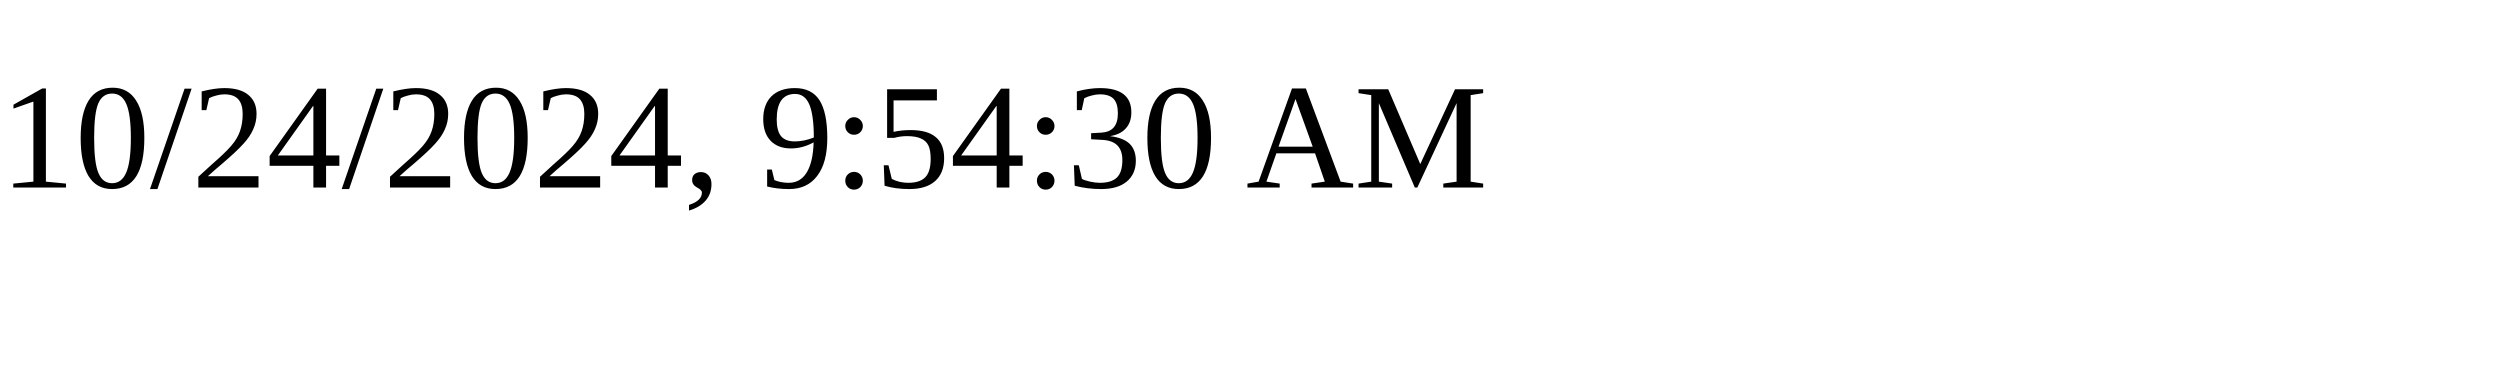
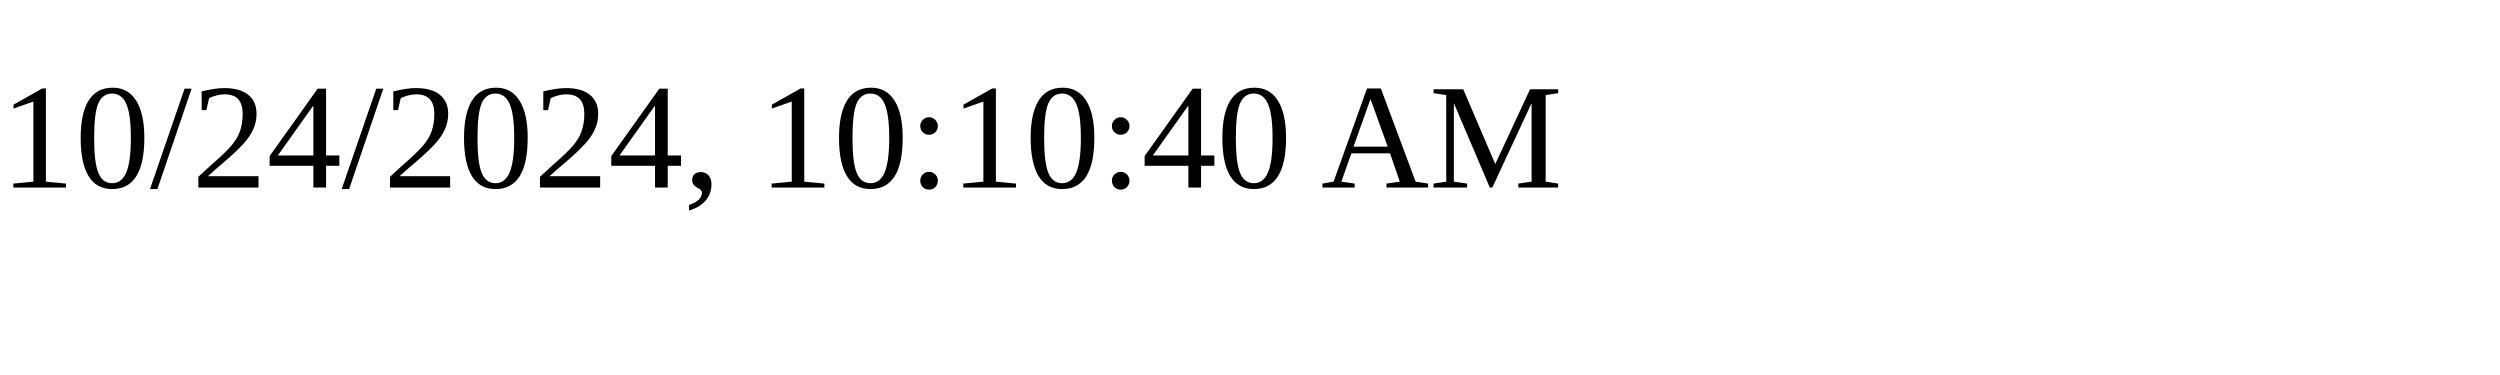
<svg xmlns="http://www.w3.org/2000/svg" height="30" width="200">
-   <text x="0" y="15">10/24/2024, 9:54:30 AM</text>
+   <text x="0" y="15">10/24/2024, 10:10:40 AM</text>
</svg>
